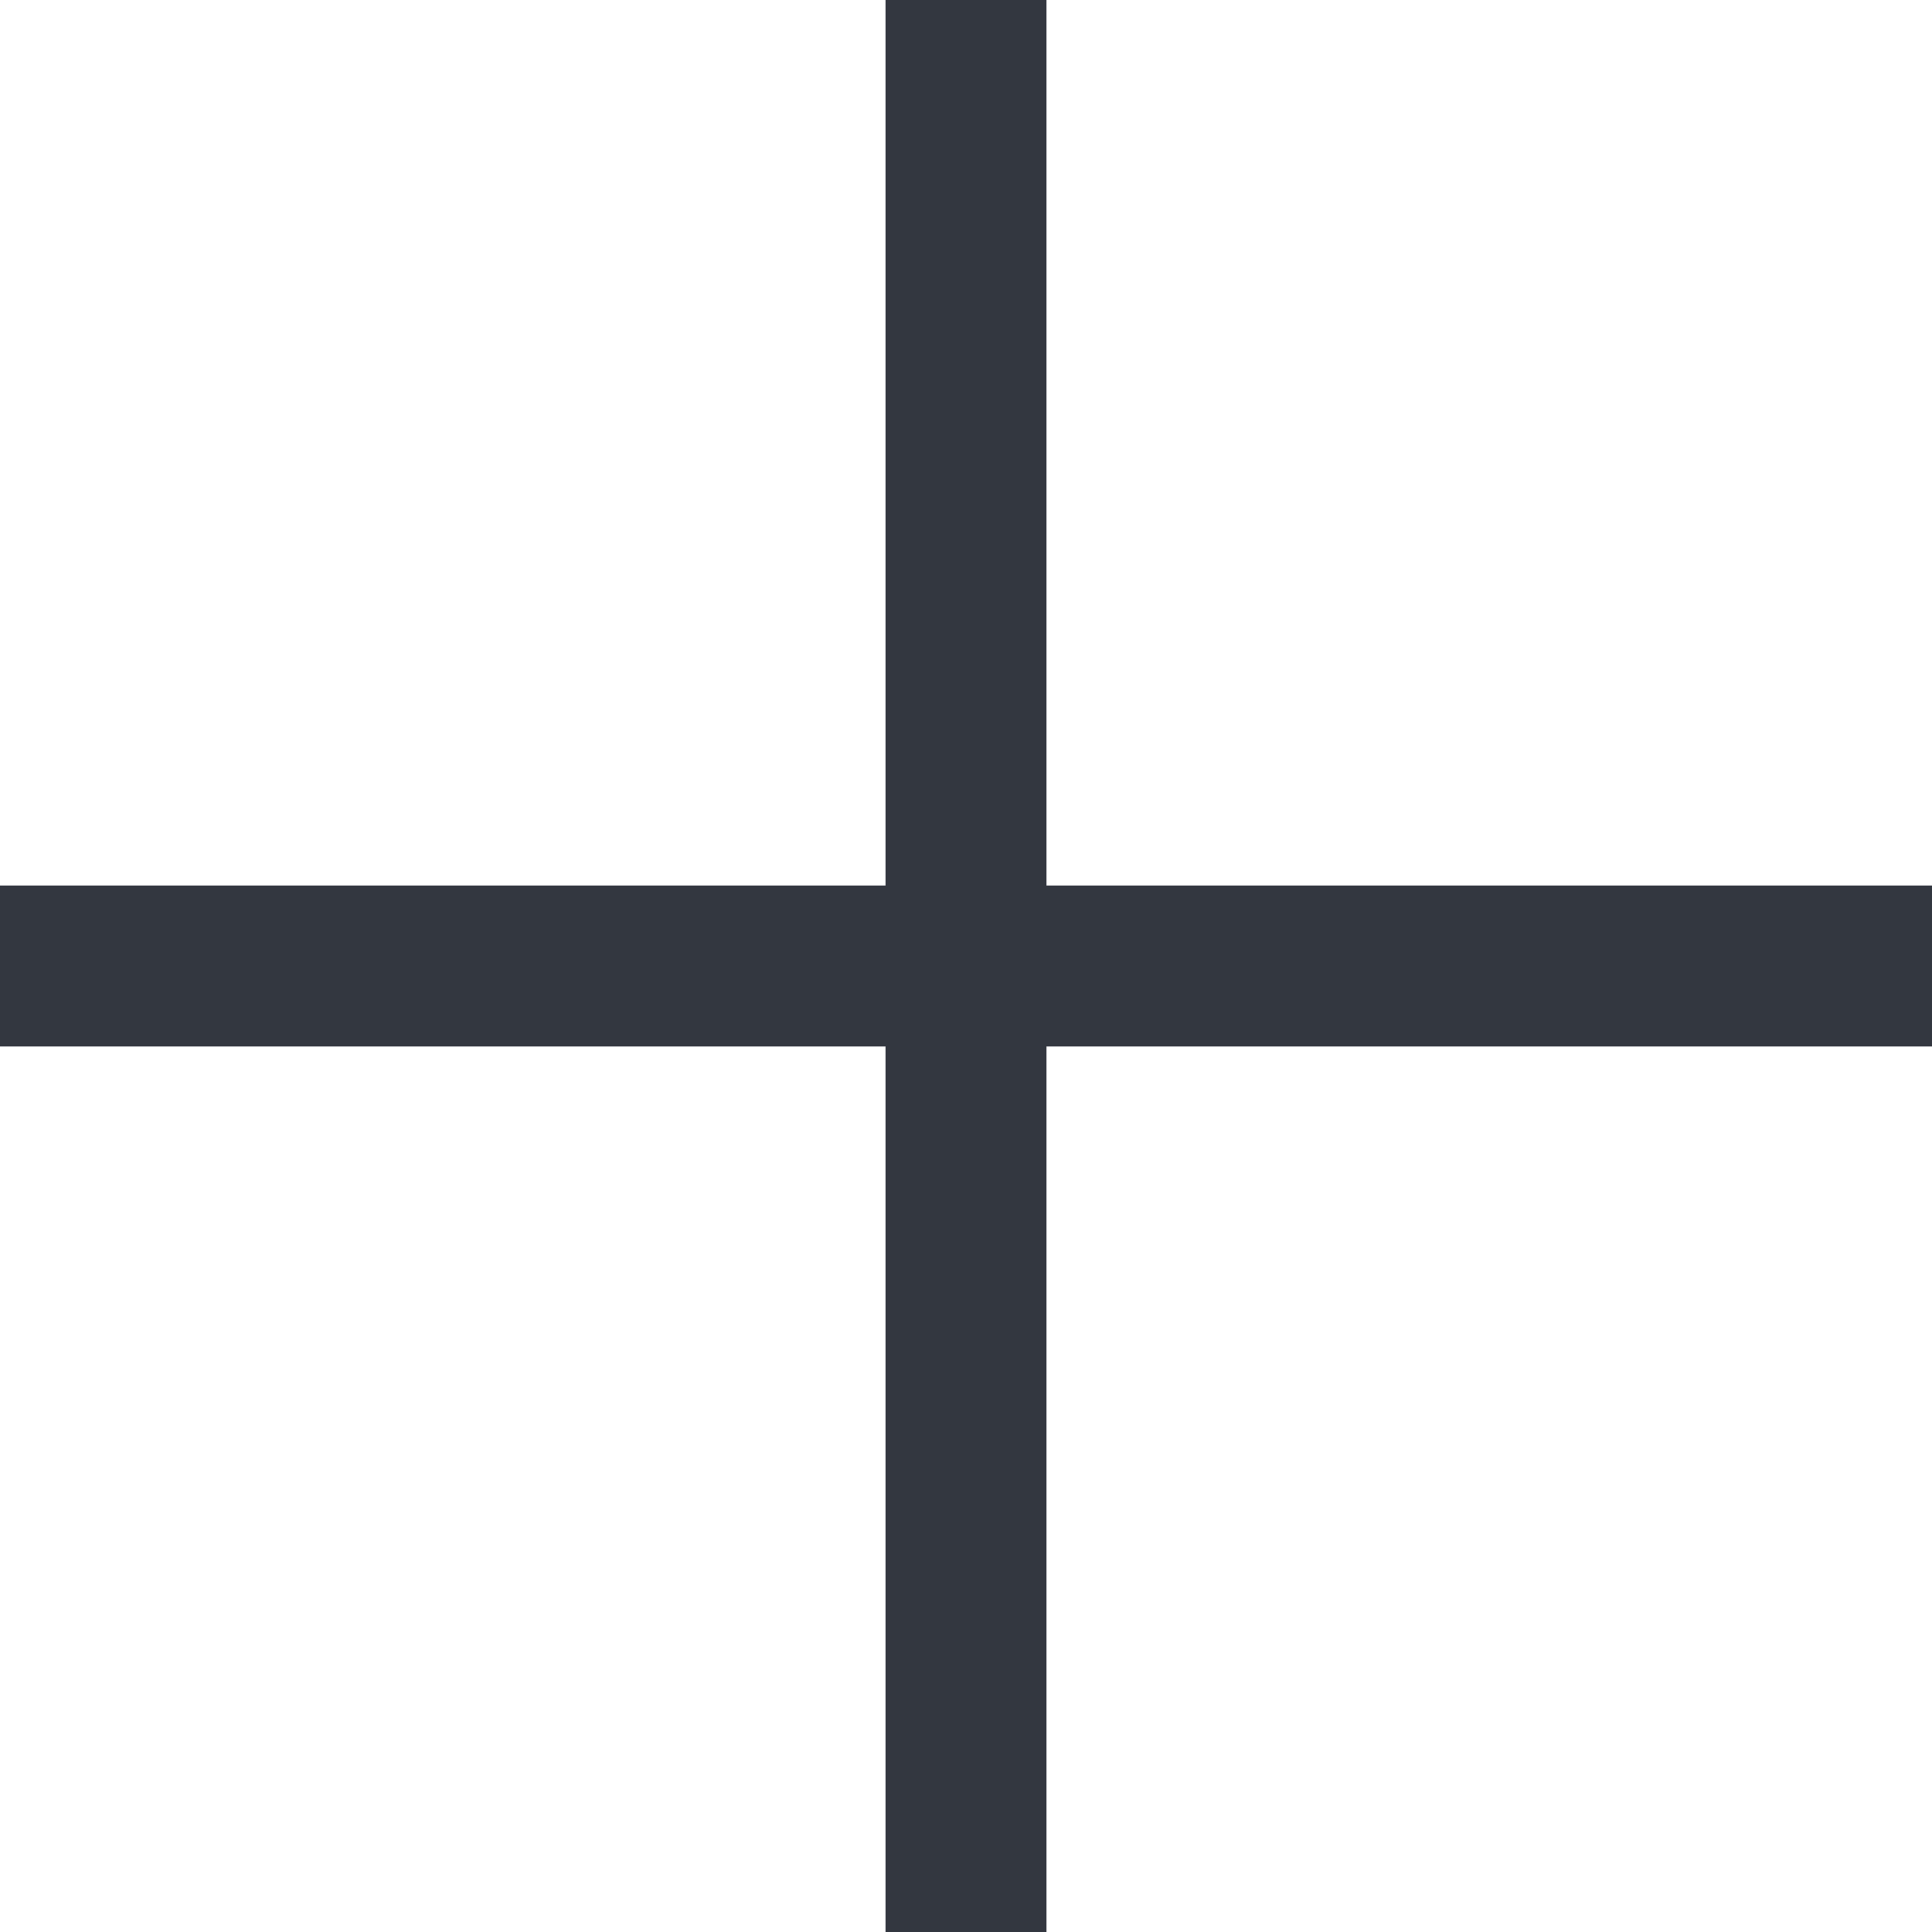
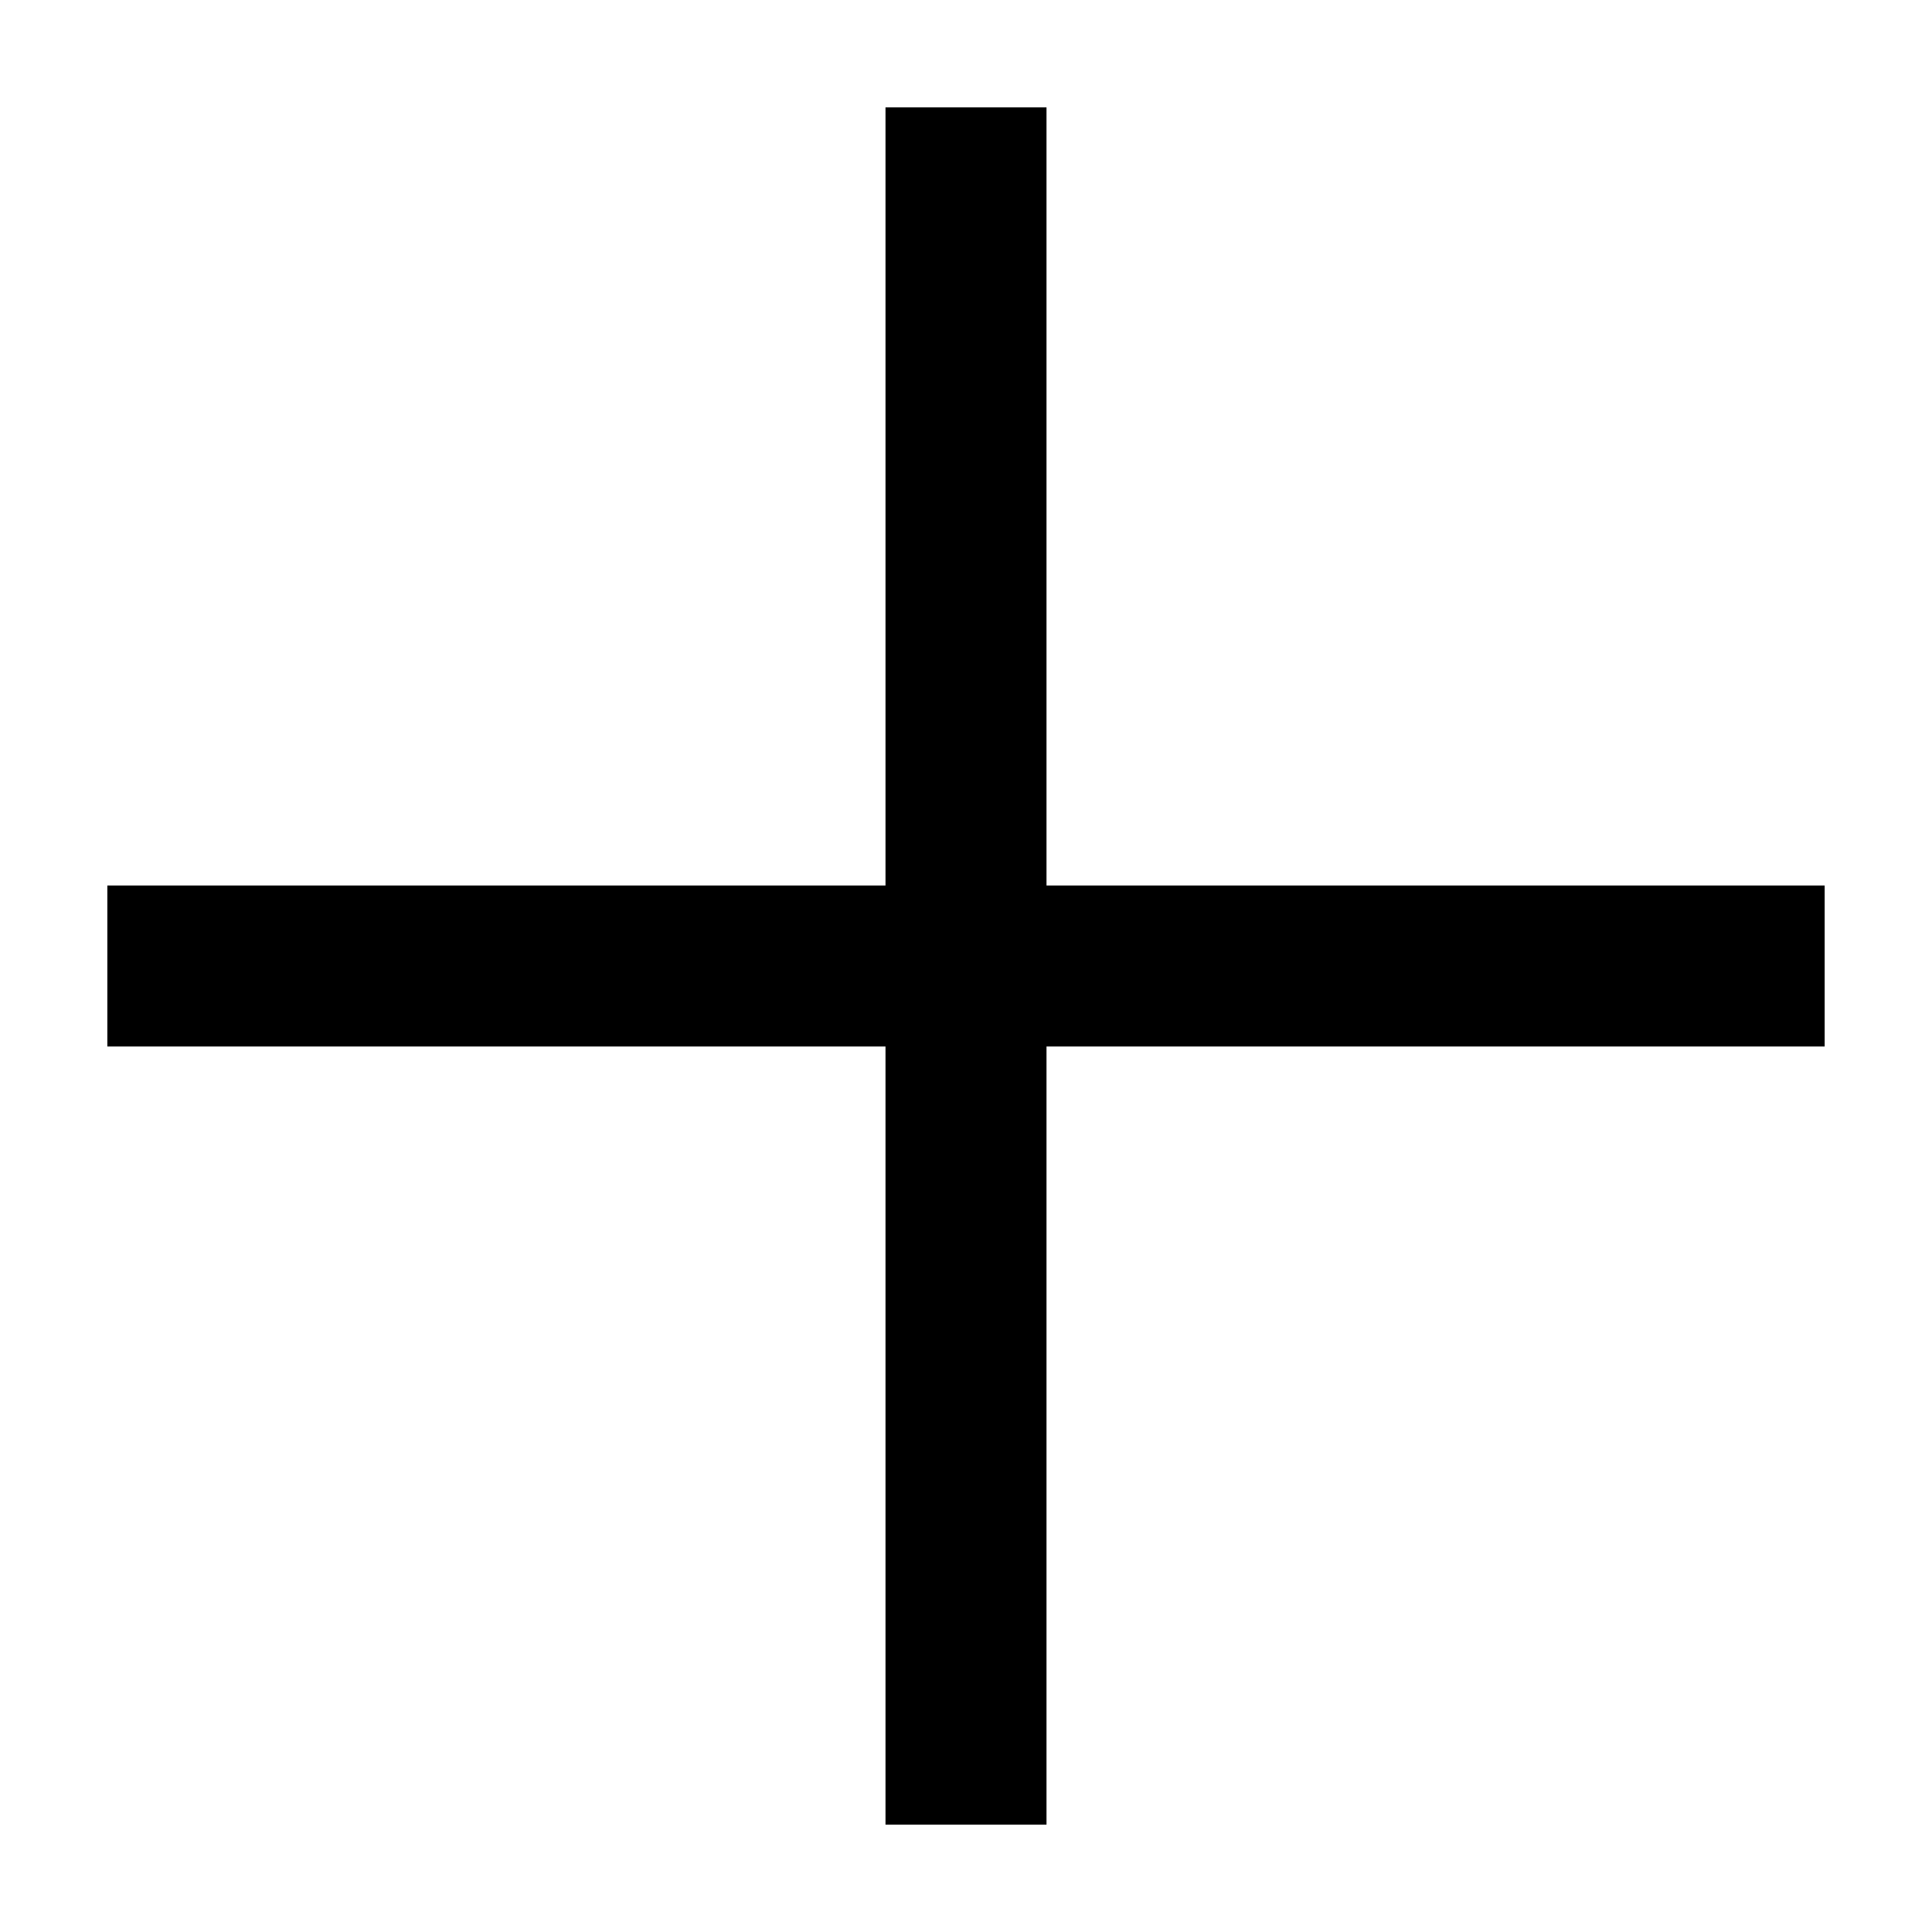
- <svg xmlns="http://www.w3.org/2000/svg" viewBox="0 0 18 18">
-   <defs>
-     <style>.a{fill:#333740;}</style>
-   </defs>
-   <polygon class="a" points="18 8.25 18 9.75 9.75 9.75 9.75 18 8.25 18 8.25 9.75 0 9.75 0 8.25 8.25 8.25 8.25 0 9.75 0 9.75 8.25 18 8.25" />
+ <svg xmlns="http://www.w3.org/2000/svg" data-name="Layer 1" viewBox="0 0 18 18">
+   <path d="M17 8.25v1.5H9.75V17h-1.5V9.75H1v-1.5h7.25V1h1.5v7.25H17z" />
</svg>
